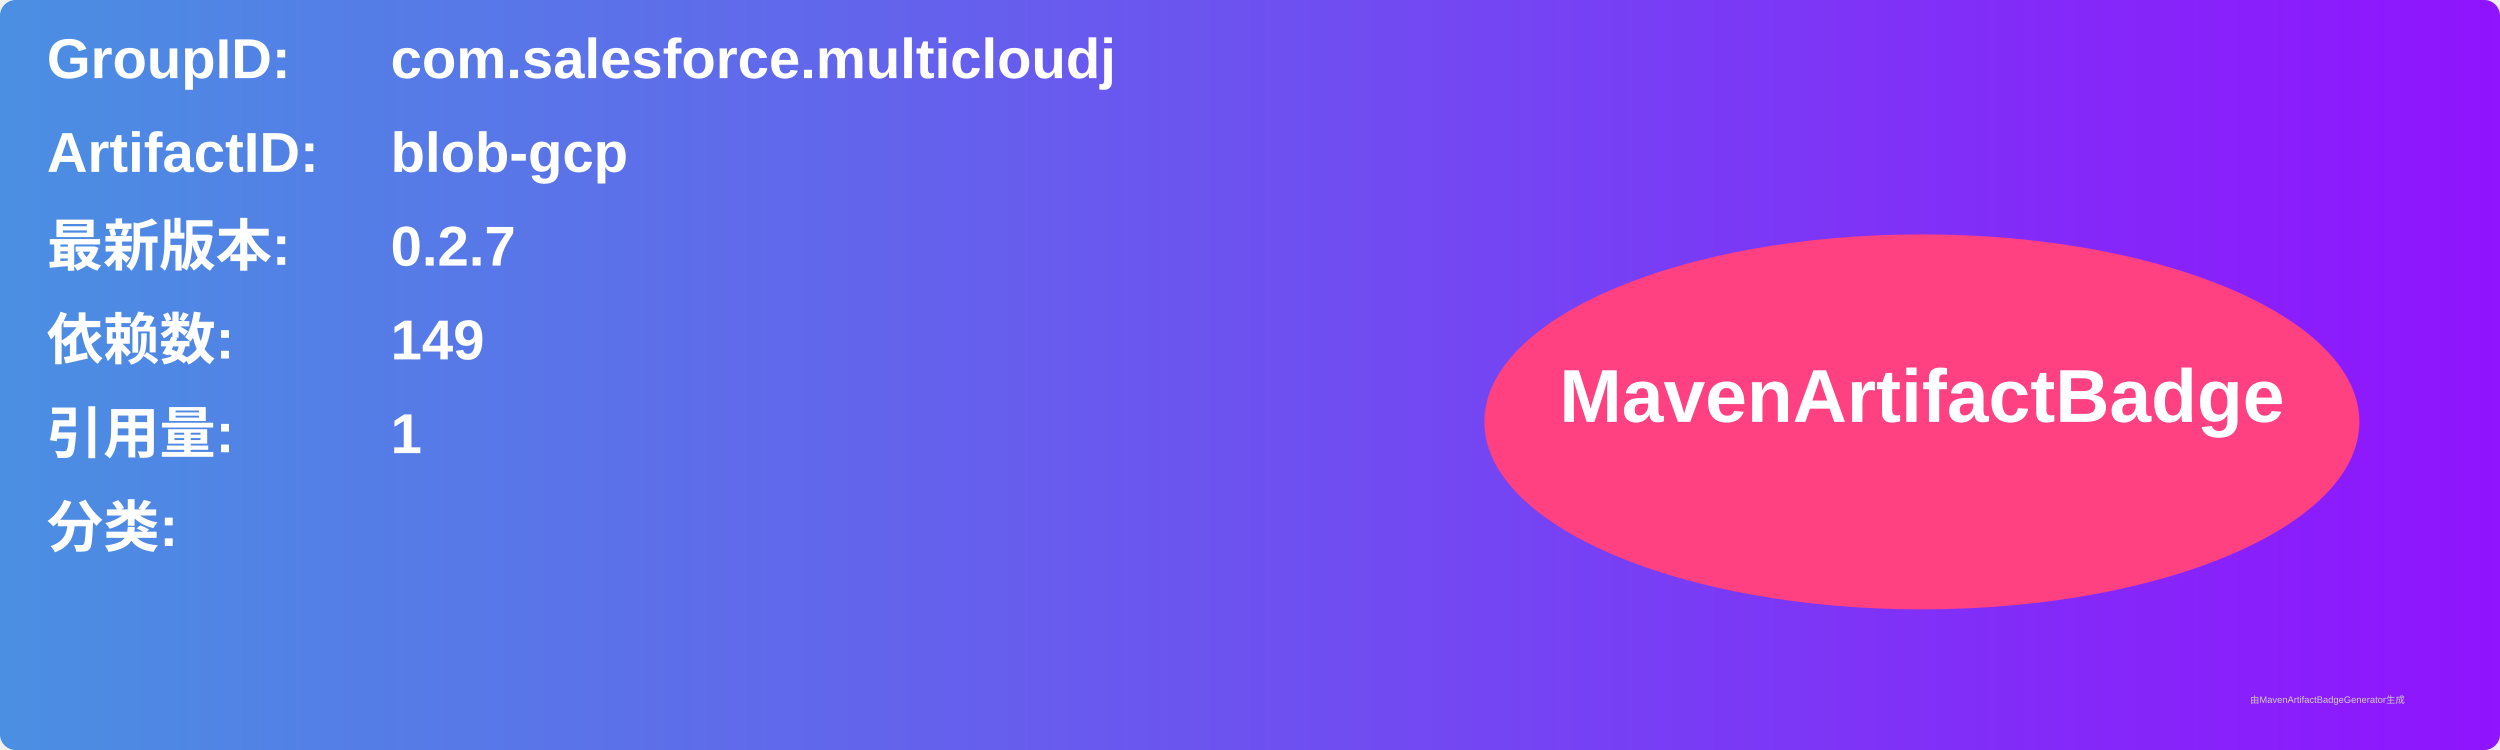
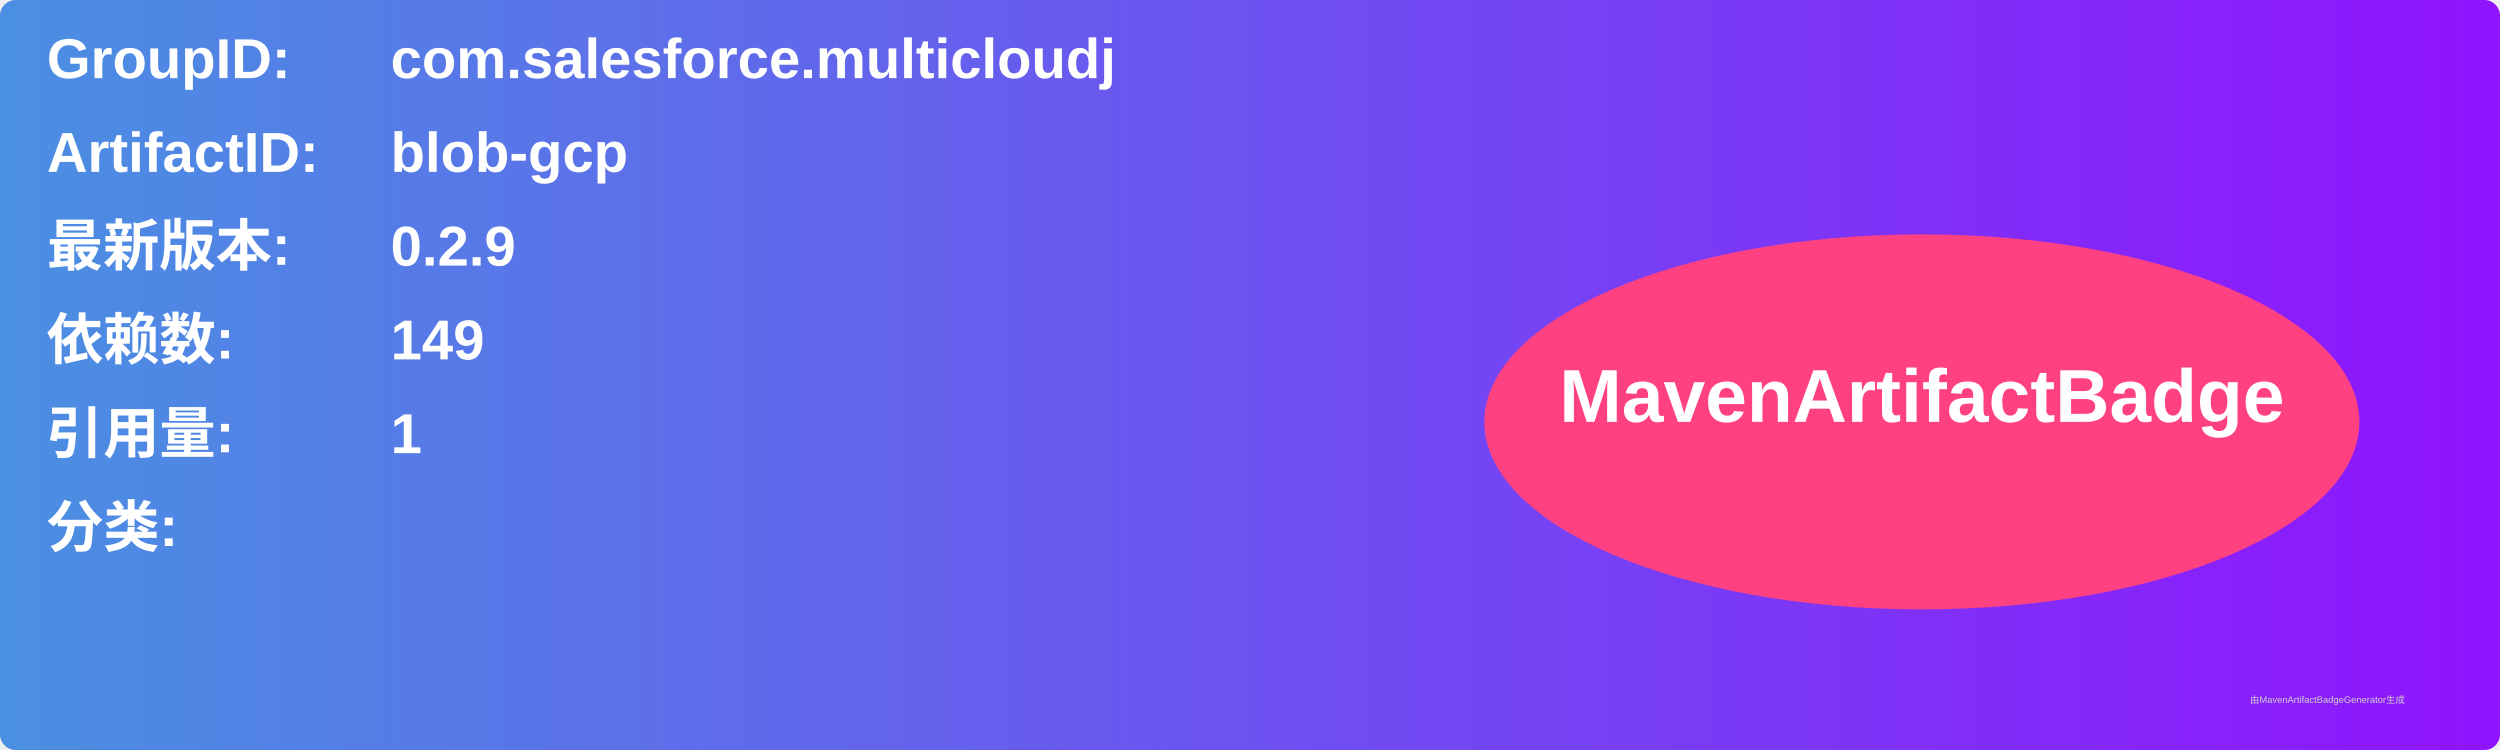
<svg xmlns="http://www.w3.org/2000/svg" width="800" height="240" viewBox="0 0 800 240">
  <linearGradient id="grad" x1="0%" y1="0%" x2="100%" y2="0%">
    <stop offset="0%" stop-color="#4a90e2" />
    <stop offset="100%" stop-color="#9013fe" />
  </linearGradient>
  <rect width="100%" height="100%" rx="5" ry="5" fill="url(#grad)" />
  <g transform="translate(15, 15)">
    <text x="0" y="10" font-family="Arial" font-size="18" fill="white" font-weight="bold" width="260">GroupID:</text>
    <text x="110" y="10" font-family="Arial" font-size="18" fill="white" font-weight="bold" width="460">com.salesforce.multicloudj</text>
    <text x="0" y="40" font-family="Arial" font-size="18" fill="white" font-weight="bold" width="260">ArtifactID:</text>
    <text x="110" y="40" font-family="Arial" font-size="18" fill="white" font-weight="bold" width="460">blob-gcp</text>
    <text x="0" y="70" font-family="Arial" font-size="18" fill="white" font-weight="bold">最新版本:</text>
    <text x="110" y="70" font-family="Arial" font-size="18" fill="white" font-weight="bold">
-       <tspan font-weight="bold">0.2.7</tspan>
+       <tspan font-weight="bold">0.2.9</tspan>
    </text>
    <text x="0" y="100" font-family="Arial" font-size="18" fill="white" font-weight="bold">依赖数: </text>
    <text x="110" y="100" font-family="Arial" font-size="18" fill="white">
      <tspan font-weight="bold">149</tspan>
    </text>
    <text x="0" y="130" font-family="Arial" font-size="18" fill="white" font-weight="bold">引用量: </text>
    <text x="110" y="130" font-family="Arial" font-size="18" fill="white">
      <tspan font-weight="bold">1</tspan>
    </text>
    <text x="0" y="160" font-family="Arial" font-size="18" fill="white" font-weight="bold">分类:</text>
    <text x="10" y="190" font-family="Arial" font-size="10" fill="white">
      <tspan font-weight="bold" />
    </text>
    <ellipse cx="600" cy="120" rx="140" ry="60" fill="#ff4081" />
    <text x="600" y="120" text-anchor="middle" font-family="Arial" font-size="24" fill="white" font-weight="bold">MavenArtifactBadge</text>
  </g>
  <text x="720" y="225" font-family="Arial" font-size="3" fill="#d0d0d0">由MavenArtifactBadgeGenerator生成</text>
</svg>
